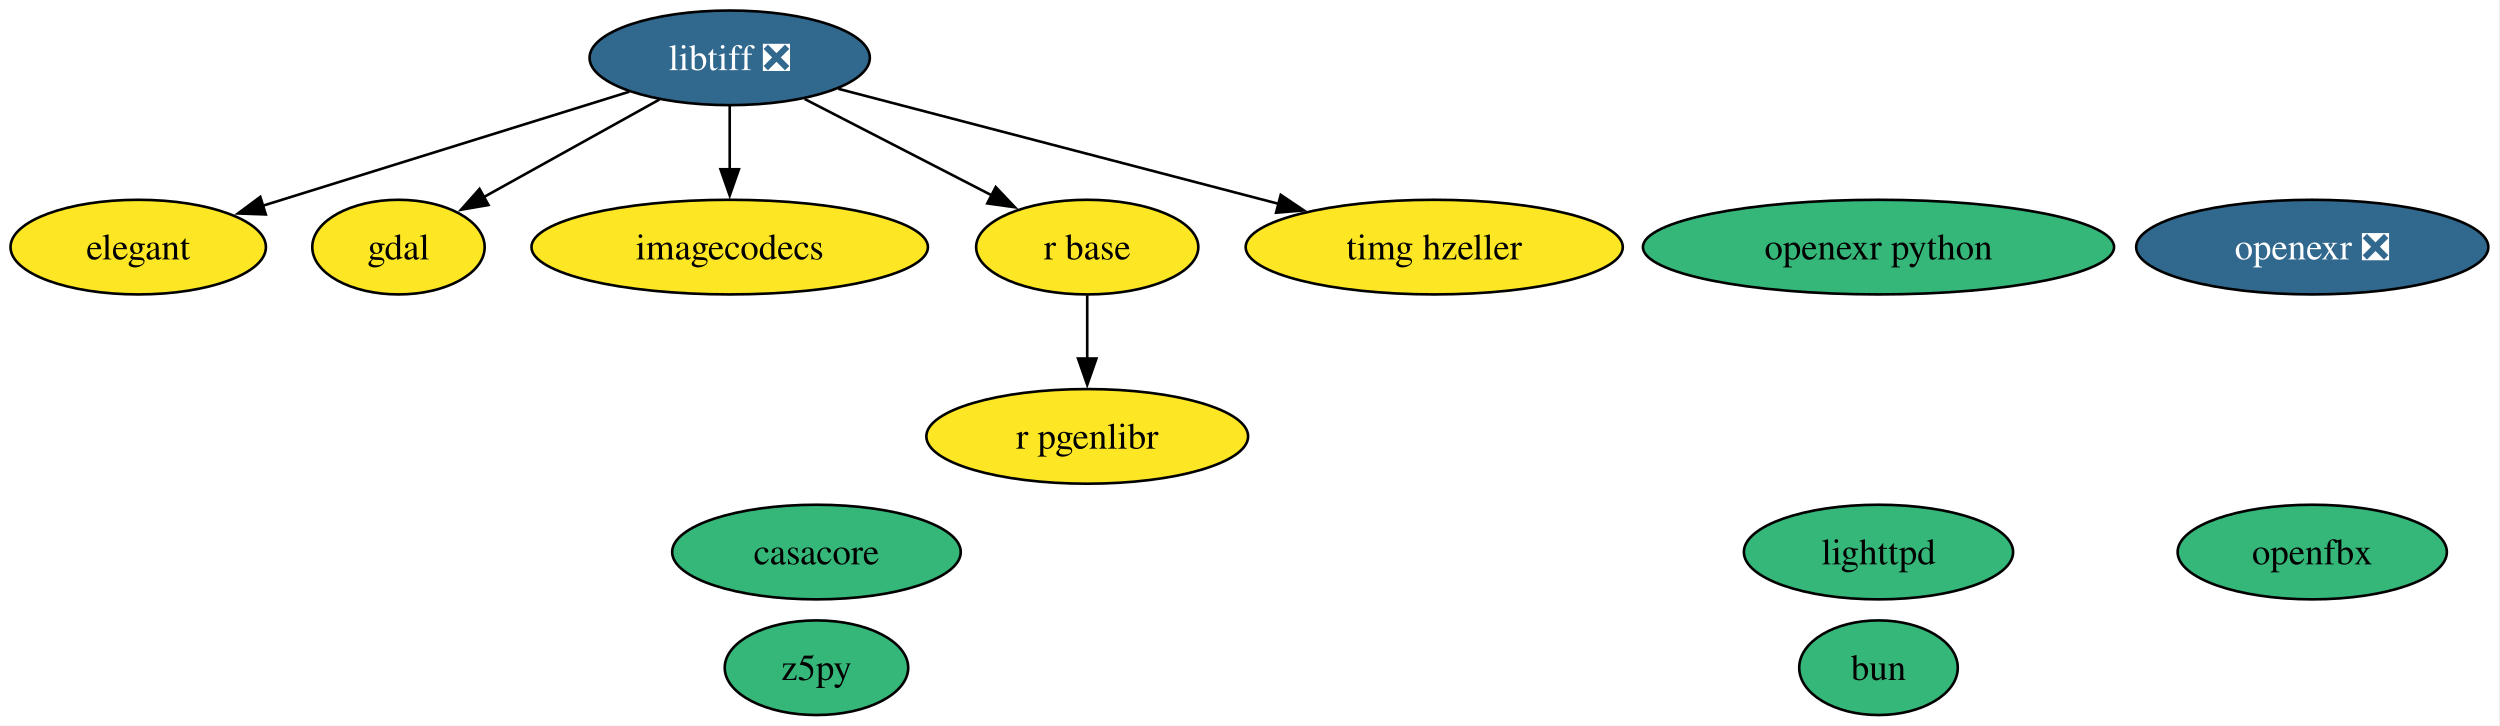
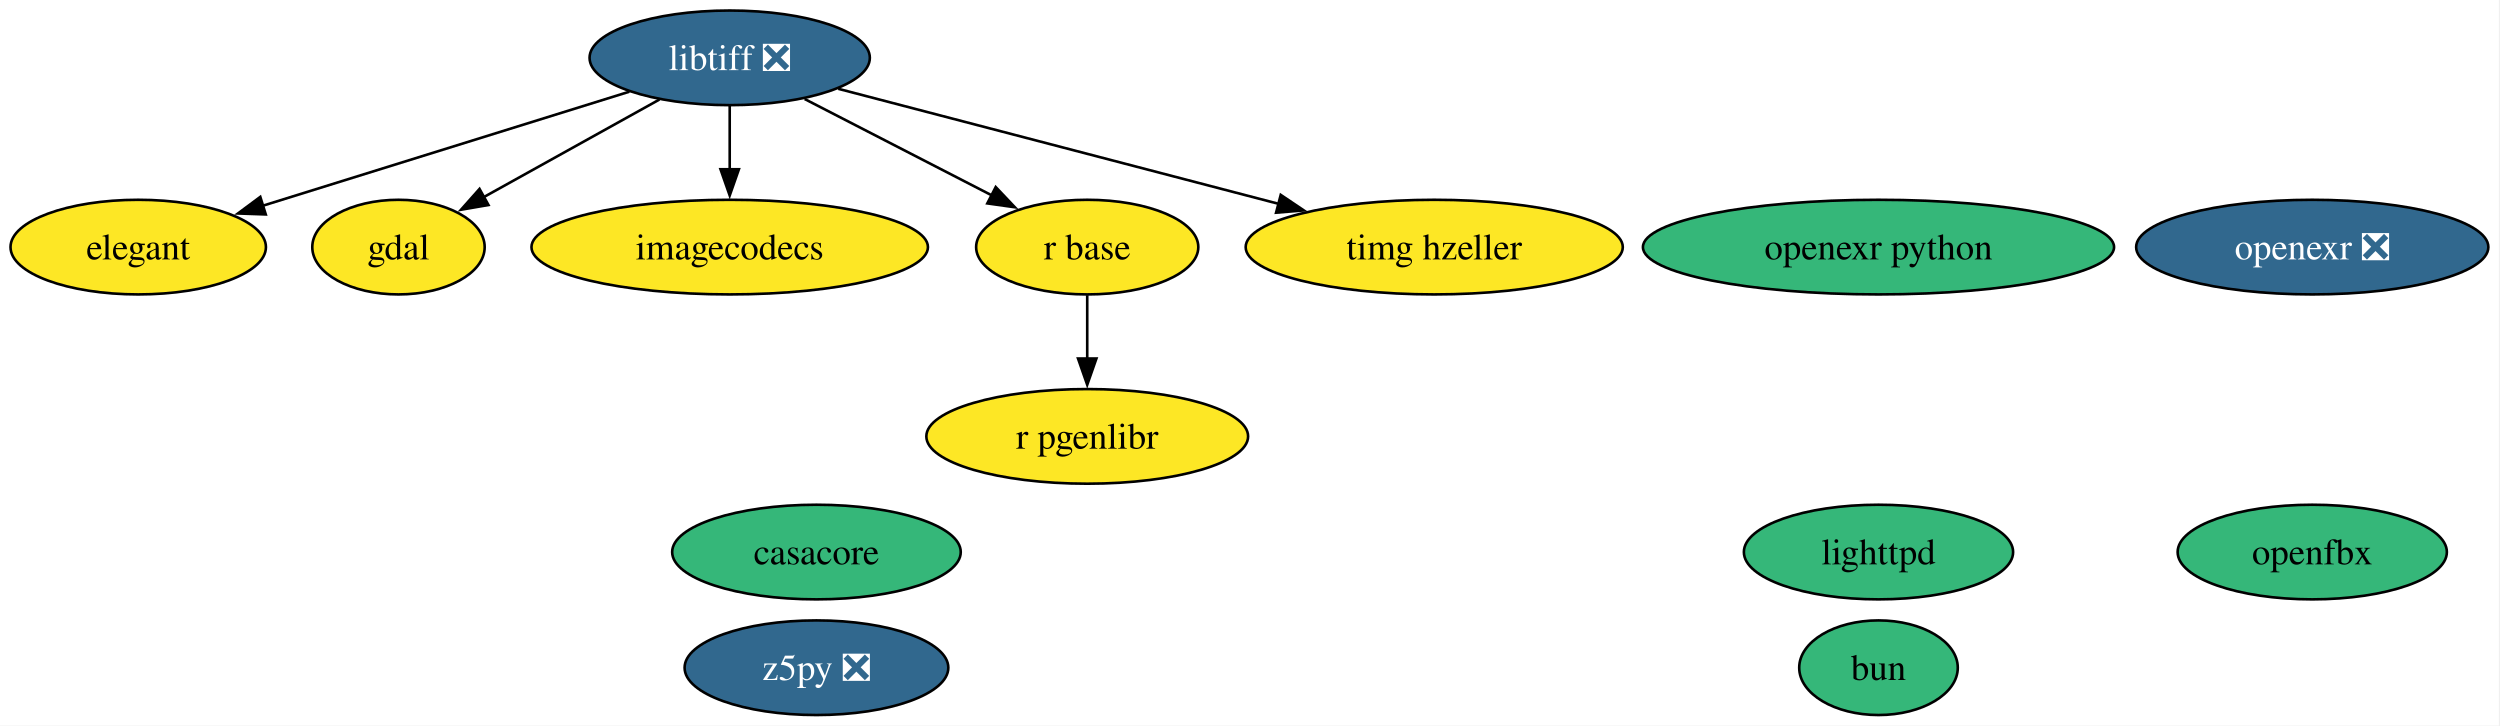
<svg xmlns="http://www.w3.org/2000/svg" xmlns:xlink="http://www.w3.org/1999/xlink" width="951pt" height="276pt" viewBox="0.00 0.00 951.00 276.00">
  <g id="graph0" class="graph" transform="scale(1 1) rotate(0) translate(4 272)">
    <polygon fill="white" stroke="none" points="-4,4 -4,-272 946.57,-272 946.57,4 -4,4" />
    <g id="node1" class="node">
      <g id="a_node1">
        <a xlink:href="https://github.com/conda-forge/bun-feedstock" xlink:title="bun">
          <ellipse fill="#35b779" stroke="black" cx="710.58" cy="-18" rx="30.16" ry="18" />
          <text xml:space="preserve" text-anchor="middle" x="710.58" y="-13.32" font-family="Times,serif" font-size="14.00">bun</text>
        </a>
      </g>
    </g>
    <g id="node2" class="node">
      <g id="a_node2">
        <a xlink:href="https://github.com/conda-forge/casacore-feedstock" xlink:title="casacore">
          <ellipse fill="#35b779" stroke="black" cx="306.58" cy="-62" rx="54.89" ry="18" />
          <text xml:space="preserve" text-anchor="middle" x="306.58" y="-57.33" font-family="Times,serif" font-size="14.00">casacore</text>
        </a>
      </g>
    </g>
    <g id="node3" class="node">
      <g id="a_node3">
        <a xlink:href="https://github.com/conda-forge/elegant-feedstock" xlink:title="elegant">
          <ellipse fill="#fde725" stroke="black" cx="48.58" cy="-178" rx="48.58" ry="18" />
          <text xml:space="preserve" text-anchor="middle" x="48.58" y="-173.32" font-family="Times,serif" font-size="14.00">elegant</text>
        </a>
      </g>
    </g>
    <g id="node4" class="node">
      <g id="a_node4">
        <a xlink:href="https://github.com/conda-forge/gdal-feedstock" xlink:title="gdal">
          <ellipse fill="#fde725" stroke="black" cx="147.58" cy="-178" rx="32.79" ry="18" />
          <text xml:space="preserve" text-anchor="middle" x="147.58" y="-173.32" font-family="Times,serif" font-size="14.00">gdal</text>
        </a>
      </g>
    </g>
    <g id="node5" class="node">
      <g id="a_node5">
        <a xlink:href="https://github.com/conda-forge/imagecodecs-feedstock" xlink:title="imagecodecs">
          <ellipse fill="#fde725" stroke="black" cx="273.58" cy="-178" rx="75.41" ry="18" />
          <text xml:space="preserve" text-anchor="middle" x="273.58" y="-173.32" font-family="Times,serif" font-size="14.00">imagecodecs</text>
        </a>
      </g>
    </g>
    <g id="node6" class="node">
      <g id="a_node6">
        <a xlink:href="https://github.com/conda-forge/libtiff-feedstock/pull/119" xlink:title="libtiff ❎">
          <ellipse fill="#31688e" stroke="black" cx="273.58" cy="-250" rx="53.31" ry="18" />
          <text xml:space="preserve" text-anchor="middle" x="273.58" y="-245.32" font-family="Times,serif" font-size="14.00" fill="white">libtiff ❎</text>
        </a>
      </g>
    </g>
    <g id="edge1" class="edge">
      <path fill="none" stroke="black" d="M235.41,-237.13C196.94,-225.16 137.47,-206.65 95.99,-193.75" />
      <polygon fill="black" stroke="black" points="97.1,-190.43 86.51,-190.8 95.02,-197.11 97.1,-190.43" />
    </g>
    <g id="edge2" class="edge">
      <path fill="none" stroke="black" d="M246.86,-234.15C227.33,-223.31 200.75,-208.54 180,-197.01" />
      <polygon fill="black" stroke="black" points="181.81,-194.02 171.37,-192.22 178.41,-200.14 181.81,-194.02" />
    </g>
    <g id="edge3" class="edge">
      <path fill="none" stroke="black" d="M273.58,-231.7C273.58,-224.41 273.58,-215.73 273.58,-207.54" />
      <polygon fill="black" stroke="black" points="277.08,-207.62 273.58,-197.62 270.08,-207.62 277.08,-207.62" />
    </g>
    <g id="node11" class="node">
      <g id="a_node11">
        <a xlink:href="https://github.com/conda-forge/r-base-feedstock" xlink:title="r base">
          <ellipse fill="#fde725" stroke="black" cx="409.58" cy="-178" rx="42.26" ry="18" />
          <text xml:space="preserve" text-anchor="middle" x="409.58" y="-173.32" font-family="Times,serif" font-size="14.00">r base</text>
        </a>
      </g>
    </g>
    <g id="edge4" class="edge">
      <path fill="none" stroke="black" d="M302.09,-234.33C322.8,-223.67 350.99,-209.16 373.3,-197.67" />
      <polygon fill="black" stroke="black" points="374.77,-200.85 382.06,-193.16 371.57,-194.63 374.77,-200.85" />
    </g>
    <g id="node13" class="node">
      <g id="a_node13">
        <a xlink:href="https://github.com/conda-forge/timg-hzeller-feedstock" xlink:title="timg hzeller">
          <ellipse fill="#fde725" stroke="black" cx="541.58" cy="-178" rx="71.73" ry="18" />
          <text xml:space="preserve" text-anchor="middle" x="541.58" y="-173.32" font-family="Times,serif" font-size="14.00">timg hzeller</text>
        </a>
      </g>
    </g>
    <g id="edge5" class="edge">
      <path fill="none" stroke="black" d="M314.87,-238.22C359.73,-226.5 431.8,-207.67 482.62,-194.4" />
      <polygon fill="black" stroke="black" points="483.19,-197.87 491.98,-191.96 481.42,-191.1 483.19,-197.87" />
    </g>
    <g id="node7" class="node">
      <g id="a_node7">
        <a xlink:href="https://github.com/conda-forge/lighttpd-feedstock" xlink:title="lighttpd">
          <ellipse fill="#35b779" stroke="black" cx="710.58" cy="-62" rx="51.21" ry="18" />
          <text xml:space="preserve" text-anchor="middle" x="710.58" y="-57.33" font-family="Times,serif" font-size="14.00">lighttpd</text>
        </a>
      </g>
    </g>
    <g id="node8" class="node">
      <g id="a_node8">
        <a xlink:href="https://github.com/conda-forge/openexr-feedstock/pull/97" xlink:title="openexr ❎">
          <ellipse fill="#31688e" stroke="black" cx="875.58" cy="-178" rx="66.99" ry="18" />
          <text xml:space="preserve" text-anchor="middle" x="875.58" y="-173.32" font-family="Times,serif" font-size="14.00" fill="white">openexr ❎</text>
        </a>
      </g>
    </g>
    <g id="node9" class="node">
      <g id="a_node9">
        <a xlink:href="https://github.com/conda-forge/openexr-python-feedstock" xlink:title="openexr python">
          <ellipse fill="#35b779" stroke="black" cx="710.58" cy="-178" rx="89.61" ry="18" />
          <text xml:space="preserve" text-anchor="middle" x="710.58" y="-173.32" font-family="Times,serif" font-size="14.00">openexr python</text>
        </a>
      </g>
    </g>
    <g id="node10" class="node">
      <g id="a_node10">
        <a xlink:href="https://github.com/conda-forge/openfbx-feedstock" xlink:title="openfbx">
          <ellipse fill="#35b779" stroke="black" cx="875.58" cy="-62" rx="51.21" ry="18" />
          <text xml:space="preserve" text-anchor="middle" x="875.58" y="-57.33" font-family="Times,serif" font-size="14.00">openfbx</text>
        </a>
      </g>
    </g>
    <g id="node12" class="node">
      <g id="a_node12">
        <a xlink:href="https://github.com/conda-forge/r-pgenlibr-feedstock" xlink:title="r pgenlibr">
          <ellipse fill="#fde725" stroke="black" cx="409.58" cy="-106" rx="61.2" ry="18" />
          <text xml:space="preserve" text-anchor="middle" x="409.58" y="-101.33" font-family="Times,serif" font-size="14.00">r pgenlibr</text>
        </a>
      </g>
    </g>
    <g id="edge6" class="edge">
      <path fill="none" stroke="black" d="M409.58,-159.7C409.58,-152.41 409.58,-143.73 409.58,-135.54" />
      <polygon fill="black" stroke="black" points="413.08,-135.62 409.58,-125.62 406.08,-135.62 413.08,-135.62" />
    </g>
    <g id="node14" class="node">
      <g id="a_node14">
-         <a xlink:href="https://github.com/conda-forge/z5py-feedstock" xlink:title="z5py">
-           <ellipse fill="#35b779" stroke="black" cx="306.58" cy="-18" rx="34.9" ry="18" />
-           <text xml:space="preserve" text-anchor="middle" x="306.58" y="-13.32" font-family="Times,serif" font-size="14.00">z5py</text>
+         <a xlink:href="https://github.com/conda-forge/z5py-feedstock/pull/95" xlink:title="z5py ❎">
+           <ellipse fill="#31688e" stroke="black" cx="306.58" cy="-18" rx="50.16" ry="18" />
+           <text xml:space="preserve" text-anchor="middle" x="306.58" y="-13.32" font-family="Times,serif" font-size="14.00" fill="white">z5py ❎</text>
        </a>
      </g>
    </g>
  </g>
</svg>
